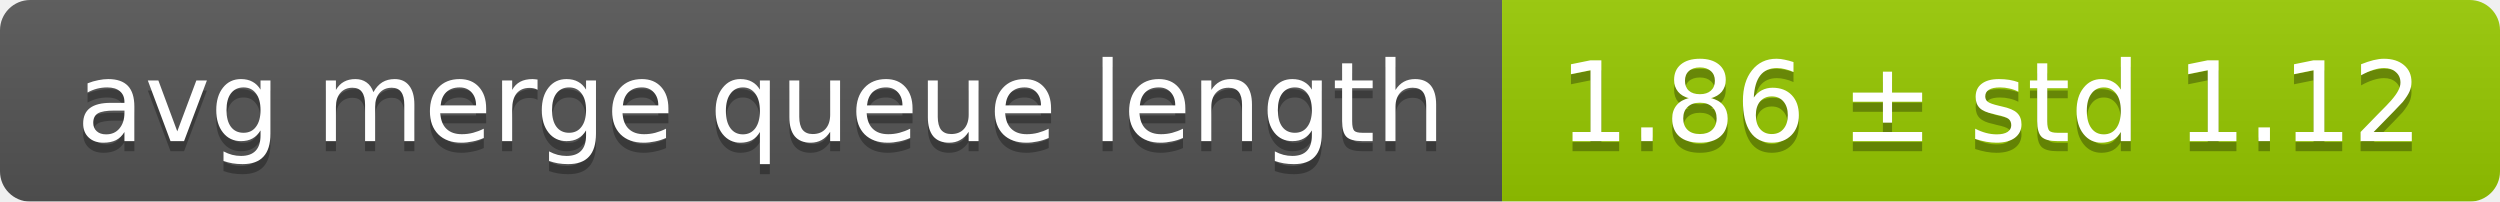
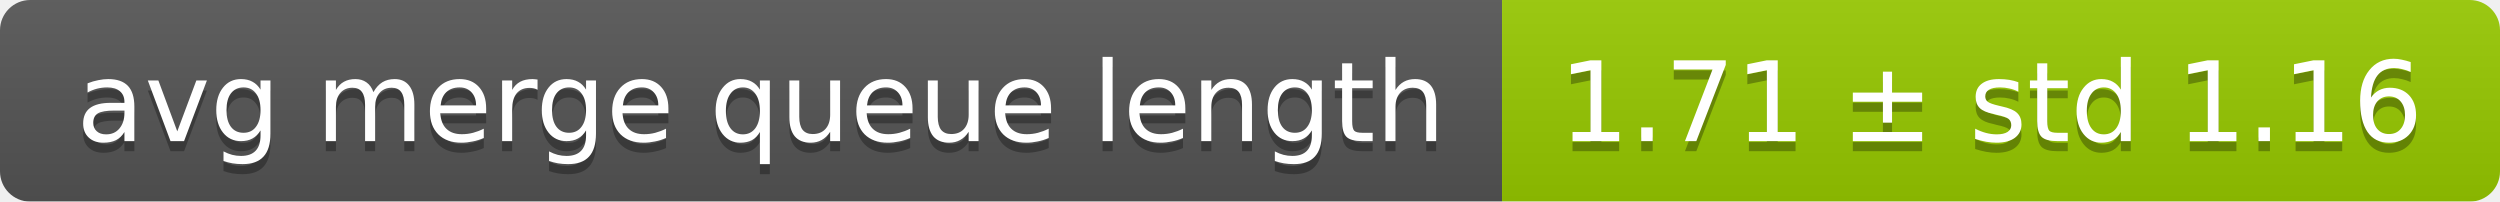
<svg xmlns="http://www.w3.org/2000/svg" width="248" height="20">
  <linearGradient id="smooth" x2="0" y2="100%">
    <stop offset="0" stop-color="#bbb" stop-opacity=".1" />
    <stop offset="1" stop-opacity=".1" />
  </linearGradient>
  <mask id="round">
    <rect width="248" height="20" rx="3" fill="#fff" />
  </mask>
  <g mask="url(#round)">
    <rect width="149" height="20" fill="#555" />
    <rect x="149" width="99" height="20" fill="#97ca00" />
    <rect width="248" height="20" fill="url(#smooth)" />
  </g>
  <g fill="#fff" text-anchor="middle" font-family="DejaVu Sans,Verdana,Geneva,sans-serif" font-size="11">
    <text x="75.5" y="15" fill="#010101" fill-opacity=".3">avg merge queue length</text>
    <text x="75.5" y="14">avg merge queue length</text>
-     <text x="197.5" y="15" fill="#010101" fill-opacity=".3">1.86 ± std 1.12</text>
-     <text x="197.5" y="14">1.86 ± std 1.12</text>
+     <text x="197.5" y="15" fill="#010101" fill-opacity=".3">1.71 ± std 1.16</text>
+     <text x="197.5" y="14">1.71 ± std 1.16</text>
  </g>
</svg>
